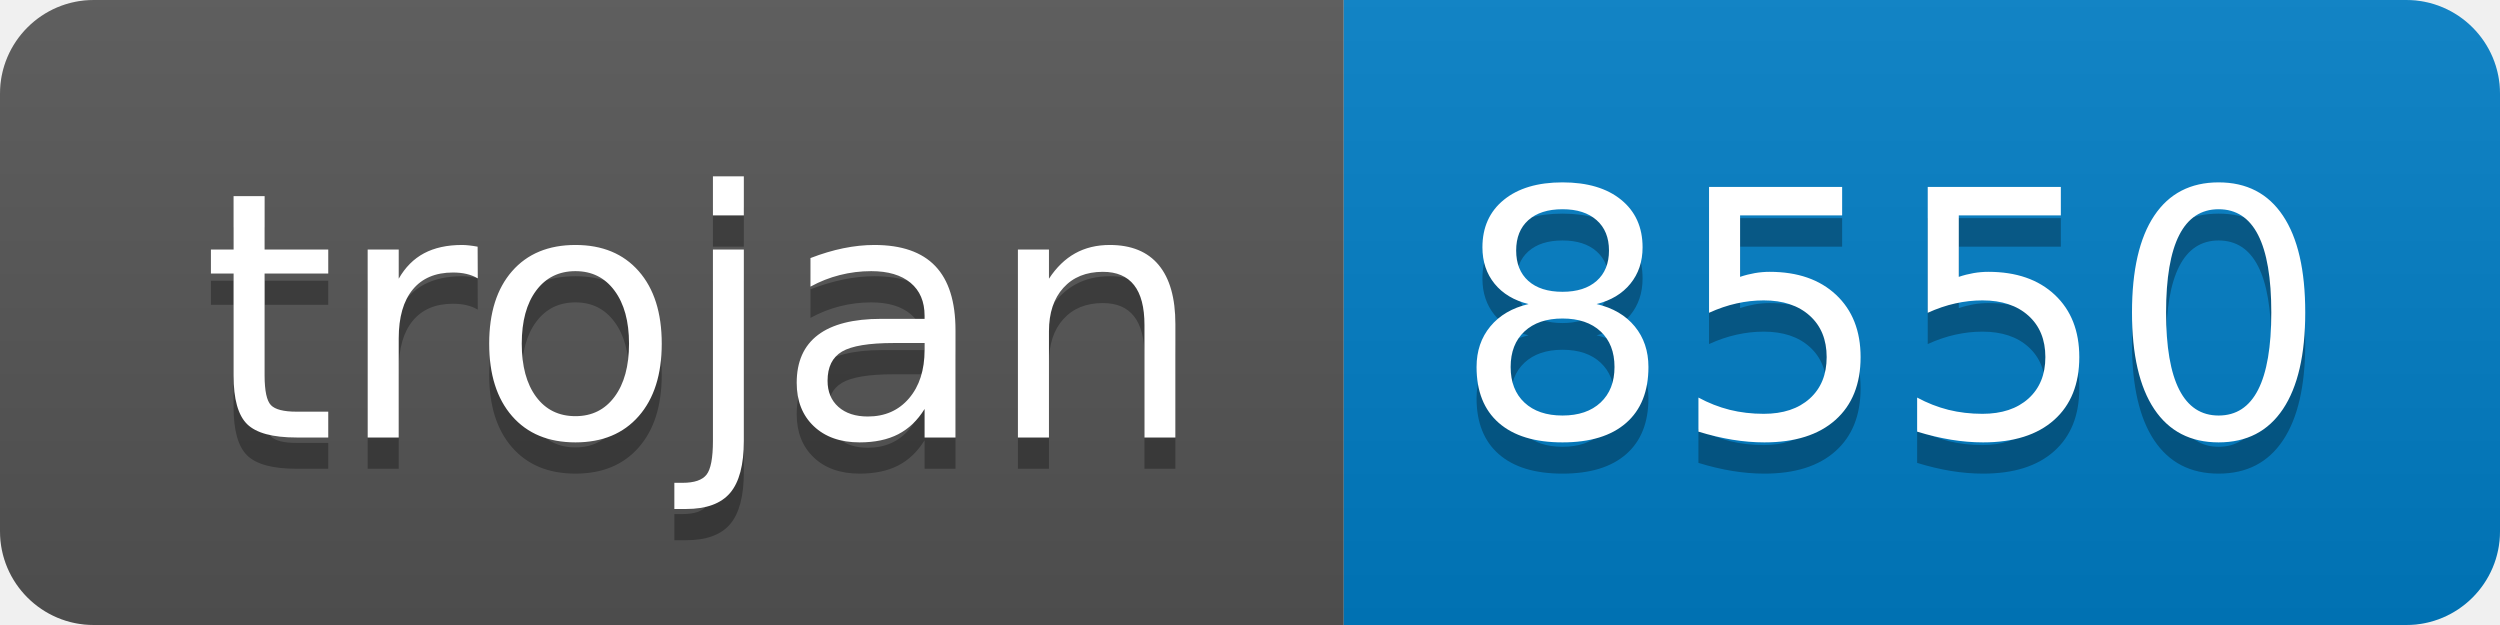
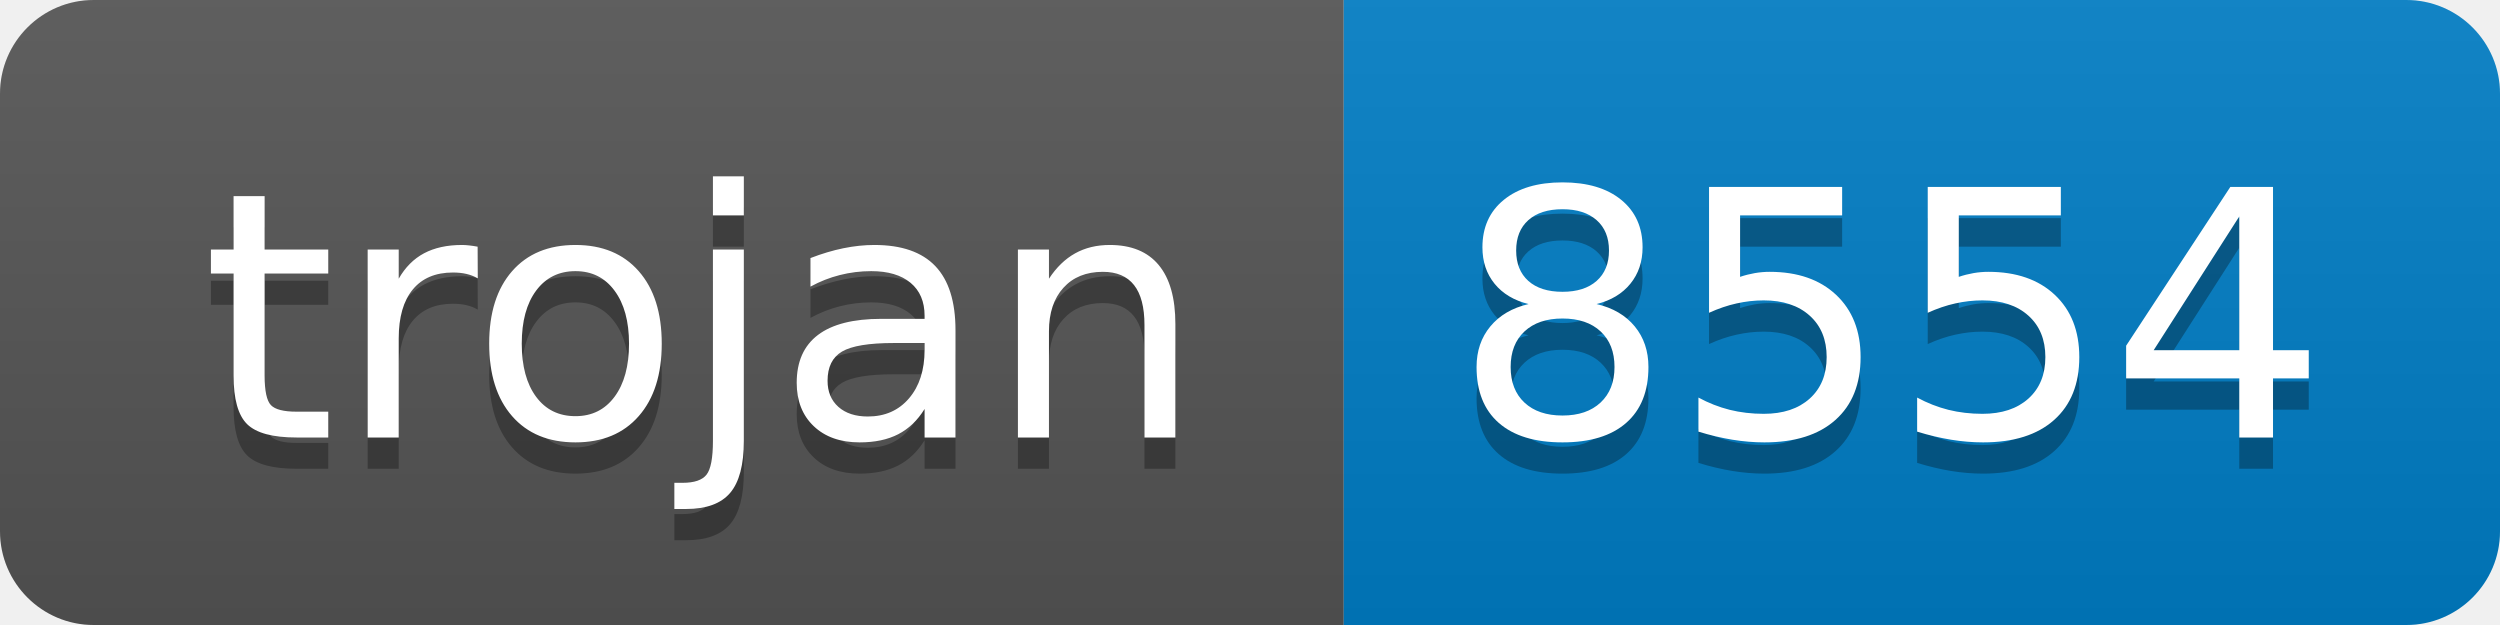
- <svg xmlns="http://www.w3.org/2000/svg" width="80" height="20" role="img" aria-label="trojan: 8550">
+ <svg xmlns="http://www.w3.org/2000/svg" width="80" height="20" role="img" aria-label="trojan: 8554">
  <linearGradient id="s" x2="0" y2="100%">
    <stop offset="0" stop-color="#bbb" stop-opacity=".1" />
    <stop offset="1" stop-opacity=".1" />
  </linearGradient>
  <clipPath id="r">
    <rect width="80" height="20" rx="3" fill="#fff" />
  </clipPath>
  <g clip-path="url(#r)">
    <rect width="43" height="20" fill="#555" />
    <rect x="43" width="37" height="20" fill="#007ec6" />
    <rect width="80" height="20" fill="url(#s)" />
  </g>
  <g fill="#fff" text-anchor="middle" font-family="Verdana,Geneva,DejaVu Sans,sans-serif" text-rendering="geometricPrecision" font-size="110">
    <text aria-hidden="true" x="225" y="150" fill="#010101" fill-opacity=".3" transform="scale(.1)" textLength="330">trojan</text>
    <text x="225" y="140" transform="scale(.1)" fill="#fff" textLength="330">trojan</text>
-     <text aria-hidden="true" x="605" y="150" fill="#010101" fill-opacity=".3" transform="scale(.1)" textLength="270">8550</text>
-     <text x="605" y="140" transform="scale(.1)" fill="#fff" textLength="270">8550</text>
+     <text aria-hidden="true" x="605" y="150" fill="#010101" fill-opacity=".3" transform="scale(.1)" textLength="270">8554</text>
+     <text x="605" y="140" transform="scale(.1)" fill="#fff" textLength="270">8554</text>
  </g>
</svg>
